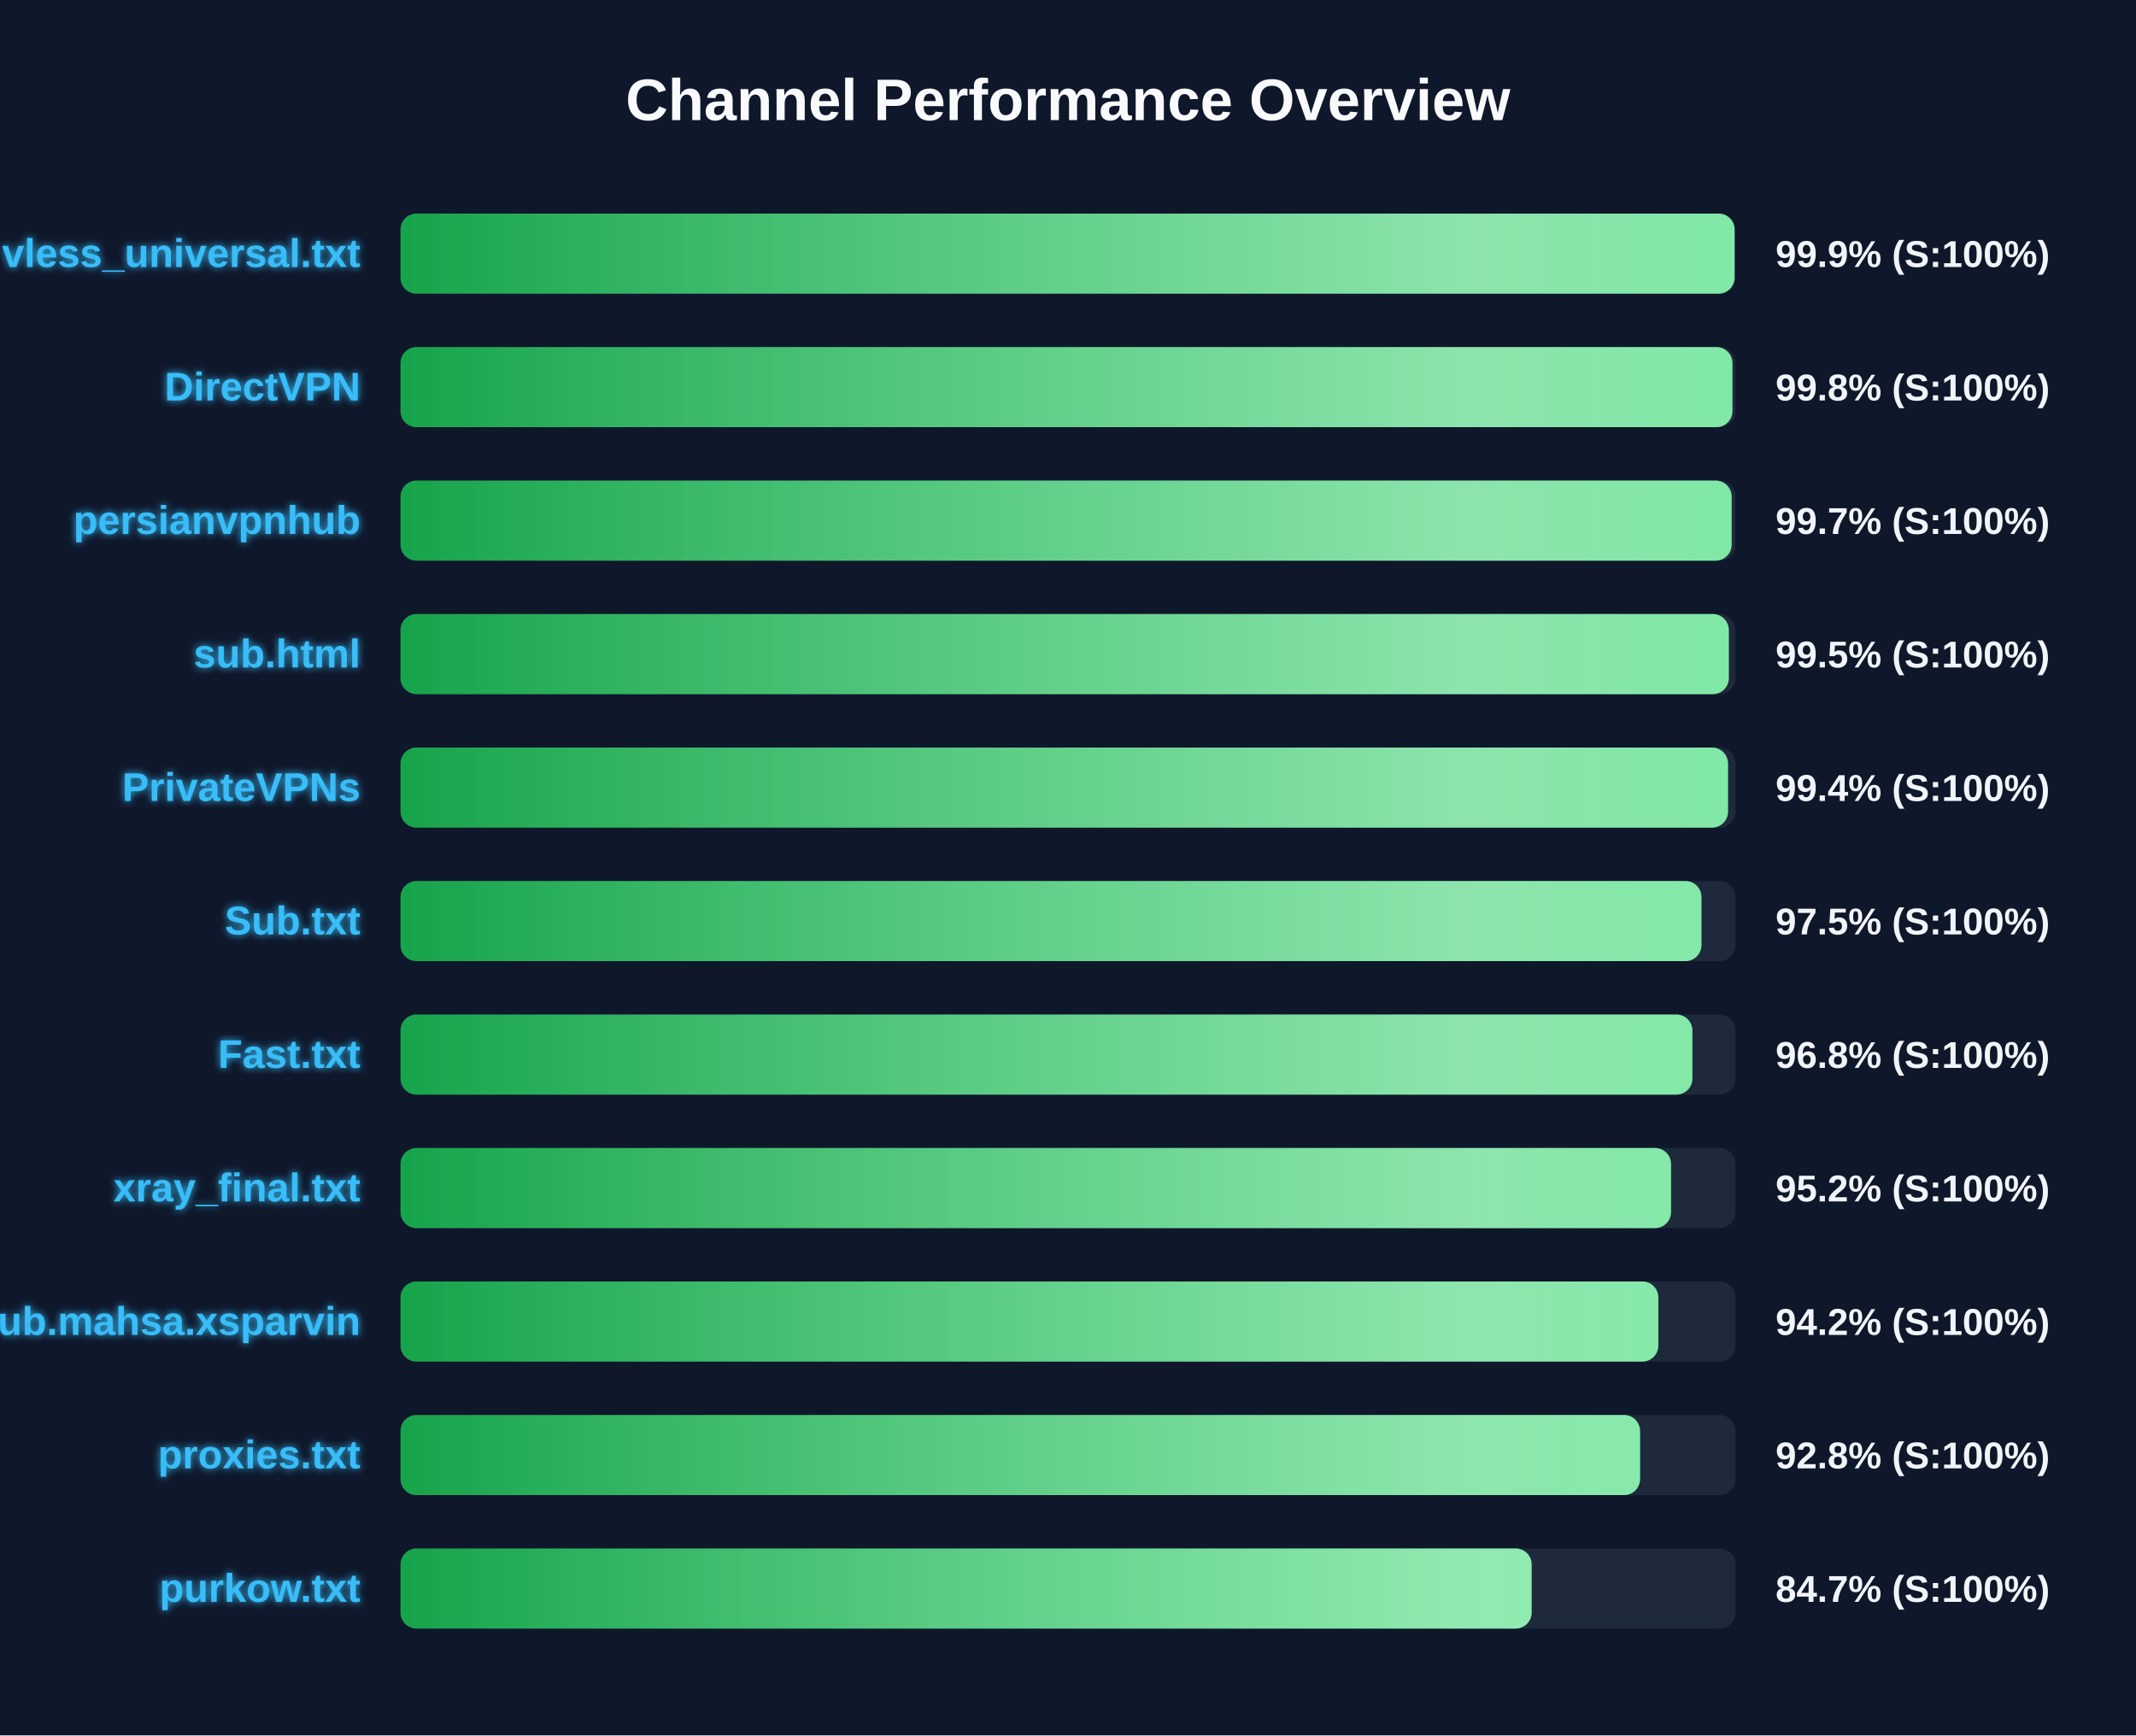
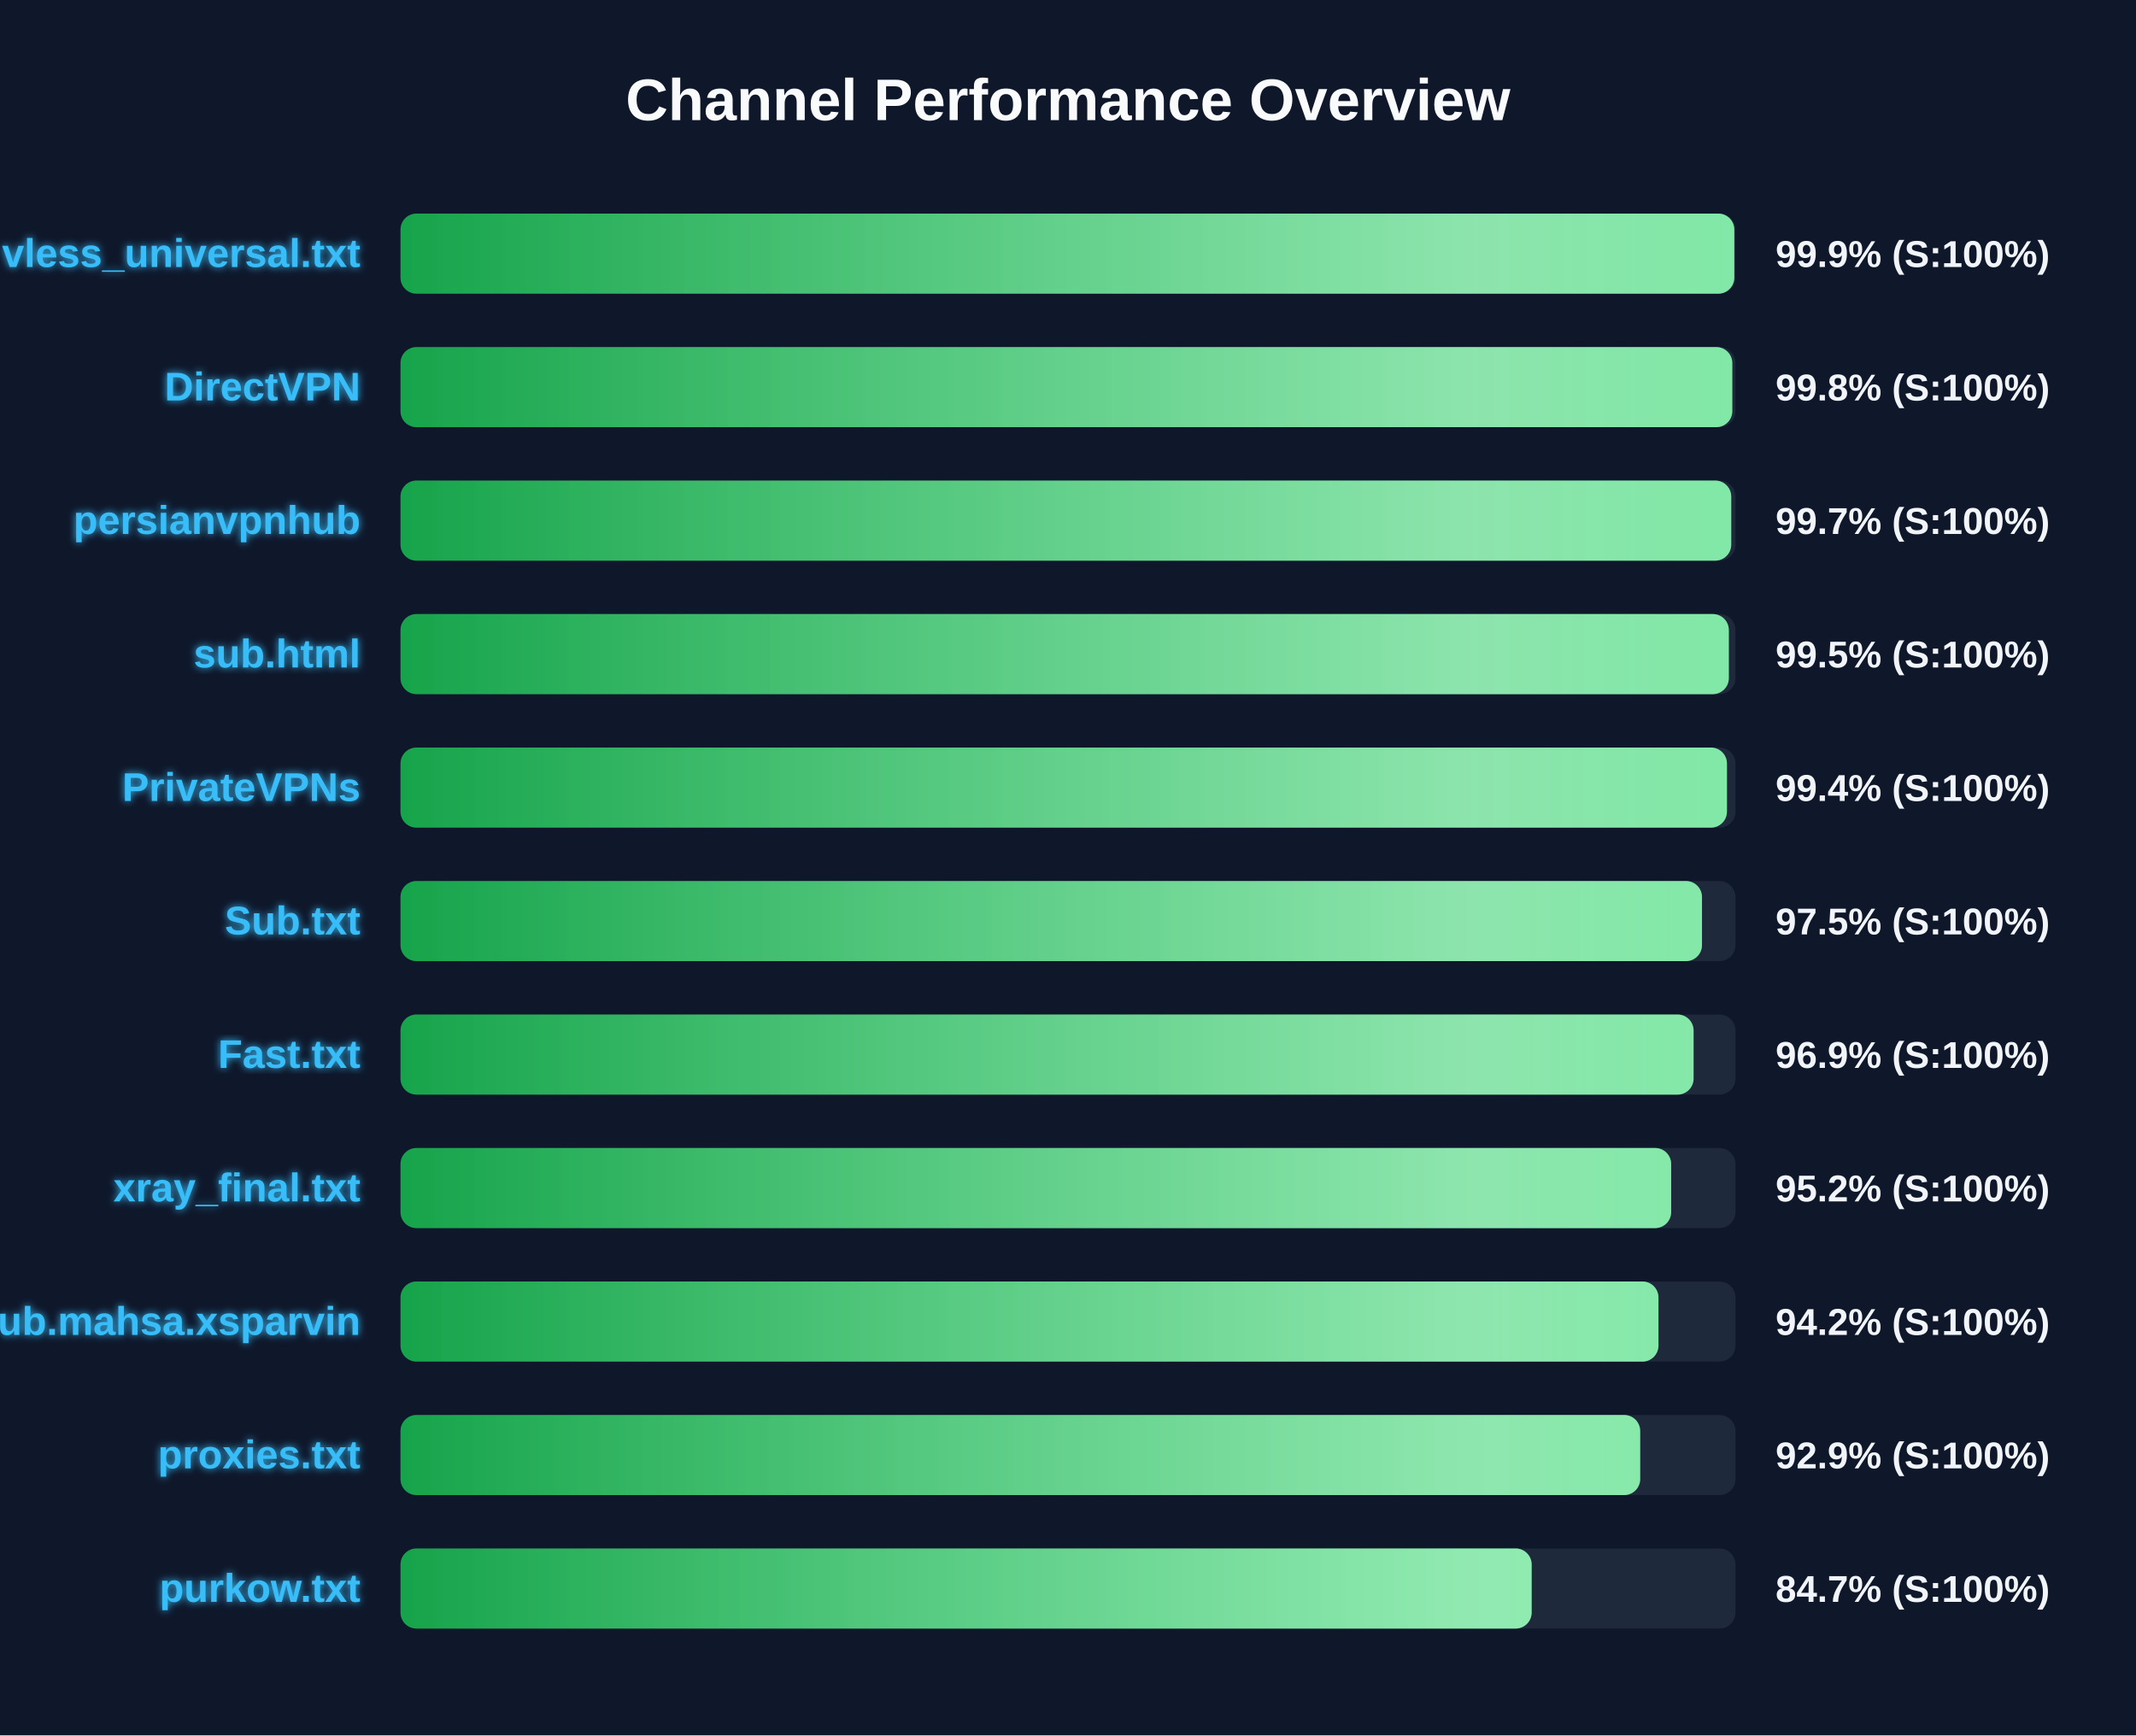
<svg xmlns="http://www.w3.org/2000/svg" width="800" height="650" version="1.1">
  <defs>
    <linearGradient id="grad-green" x1="0%" y1="0%" x2="100%" y2="0%">
      <stop offset="0%" stop-color="#16a34a" />
      <stop offset="100%" stop-color="#4ade80" />
    </linearGradient>
    <linearGradient id="grad-yellow" x1="0%" y1="0%" x2="100%" y2="0%">
      <stop offset="0%" stop-color="#ca8a04" />
      <stop offset="100%" stop-color="#fde047" />
    </linearGradient>
    <linearGradient id="grad-red" x1="0%" y1="0%" x2="100%" y2="0%">
      <stop offset="0%" stop-color="#dc2626" />
      <stop offset="100%" stop-color="#f87171" />
    </linearGradient>
    <linearGradient id="shimmer" x1="0%" y1="0%" x2="100%" y2="0%">
      <stop offset="0%" stop-color="rgba(255,255,255,0)" />
      <stop offset="50%" stop-color="rgba(255,255,255,0.4)" />
      <stop offset="100%" stop-color="rgba(255,255,255,0)" />
    </linearGradient>
    <filter id="glow" x="-20%" y="-20%" width="140%" height="140%">
      <feGaussianBlur stdDeviation="1.5" result="blur" />
      <feComposite in="SourceGraphic" in2="blur" operator="over" />
    </filter>
  </defs>
  <style>
        .bg-rect { fill: #0f172a; }
        .title { font: bold 22px 'Segoe UI', Arial, sans-serif; fill: #f8fafc; }
        .row { font: bold 15px 'Segoe UI', Arial, sans-serif; fill: #38bdf8; filter: url(#glow); }
        .score { font: bold 14px 'Segoe UI', Arial, sans-serif; fill: #f1f5f9; }
        @keyframes shimmer-anim {
            0% { transform: translateX(-100%); }
            100% { transform: translateX(200%); }
        }
        .shimmer-rect {
            animation: shimmer-anim 2.5s infinite linear;
        }
    </style>
  <rect width="100%" height="100%" class="bg-rect" />
  <text x="400" y="45" text-anchor="middle" class="title">Channel Performance Overview</text>
  <rect x="150" y="80" width="500" height="30" fill="#1e293b" rx="6" />
  <clipPath id="clip-0">
-     <rect x="150" y="80" width="499.65" height="30" rx="6" />
+     <rect x="150" y="80" width="499.55" height="30" rx="6" />
  </clipPath>
-   <rect x="150" y="80" width="499.65" height="30" fill="url(#grad-green)" rx="6" />
+   <rect x="150" y="80" width="499.55" height="30" fill="url(#grad-green)" rx="6" />
  <g clip-path="url(#clip-0)">
    <rect x="150" y="80" width="100%" height="30" fill="url(#shimmer)" class="shimmer-rect" />
  </g>
  <text x="135" y="100" text-anchor="end" class="row">vless_universal.txt</text>
  <text x="665" y="100" text-anchor="start" class="score">99.9% (S:100%)</text>
  <rect x="150" y="130" width="500" height="30" fill="#1e293b" rx="6" />
  <clipPath id="clip-1">
-     <rect x="150" y="130" width="498.85" height="30" rx="6" />
+     <rect x="150" y="130" width="498.8" height="30" rx="6" />
  </clipPath>
-   <rect x="150" y="130" width="498.85" height="30" fill="url(#grad-green)" rx="6" />
+   <rect x="150" y="130" width="498.8" height="30" fill="url(#grad-green)" rx="6" />
  <g clip-path="url(#clip-1)">
    <rect x="150" y="130" width="100%" height="30" fill="url(#shimmer)" class="shimmer-rect" />
  </g>
  <text x="135" y="150" text-anchor="end" class="row">DirectVPN</text>
  <text x="665" y="150" text-anchor="start" class="score">99.8% (S:100%)</text>
  <rect x="150" y="180" width="500" height="30" fill="#1e293b" rx="6" />
  <clipPath id="clip-2">
-     <rect x="150" y="180" width="498.55" height="30" rx="6" />
+     <rect x="150" y="180" width="498.4" height="30" rx="6" />
  </clipPath>
-   <rect x="150" y="180" width="498.55" height="30" fill="url(#grad-green)" rx="6" />
+   <rect x="150" y="180" width="498.4" height="30" fill="url(#grad-green)" rx="6" />
  <g clip-path="url(#clip-2)">
    <rect x="150" y="180" width="100%" height="30" fill="url(#shimmer)" class="shimmer-rect" />
  </g>
  <text x="135" y="200" text-anchor="end" class="row">persianvpnhub</text>
  <text x="665" y="200" text-anchor="start" class="score">99.7% (S:100%)</text>
  <rect x="150" y="230" width="500" height="30" fill="#1e293b" rx="6" />
  <clipPath id="clip-3">
    <rect x="150" y="230" width="497.5" height="30" rx="6" />
  </clipPath>
  <rect x="150" y="230" width="497.5" height="30" fill="url(#grad-green)" rx="6" />
  <g clip-path="url(#clip-3)">
    <rect x="150" y="230" width="100%" height="30" fill="url(#shimmer)" class="shimmer-rect" />
  </g>
  <text x="135" y="250" text-anchor="end" class="row">sub.html</text>
  <text x="665" y="250" text-anchor="start" class="score">99.5% (S:100%)</text>
  <rect x="150" y="280" width="500" height="30" fill="#1e293b" rx="6" />
  <clipPath id="clip-4">
-     <rect x="150" y="280" width="497.2" height="30" rx="6" />
+     <rect x="150" y="280" width="496.8" height="30" rx="6" />
  </clipPath>
-   <rect x="150" y="280" width="497.2" height="30" fill="url(#grad-green)" rx="6" />
+   <rect x="150" y="280" width="496.8" height="30" fill="url(#grad-green)" rx="6" />
  <g clip-path="url(#clip-4)">
    <rect x="150" y="280" width="100%" height="30" fill="url(#shimmer)" class="shimmer-rect" />
  </g>
  <text x="135" y="300" text-anchor="end" class="row">PrivateVPNs</text>
  <text x="665" y="300" text-anchor="start" class="score">99.4% (S:100%)</text>
  <rect x="150" y="330" width="500" height="30" fill="#1e293b" rx="6" />
  <clipPath id="clip-5">
-     <rect x="150" y="330" width="487.25" height="30" rx="6" />
+     <rect x="150" y="330" width="487.45" height="30" rx="6" />
  </clipPath>
-   <rect x="150" y="330" width="487.25" height="30" fill="url(#grad-green)" rx="6" />
+   <rect x="150" y="330" width="487.45" height="30" fill="url(#grad-green)" rx="6" />
  <g clip-path="url(#clip-5)">
    <rect x="150" y="330" width="100%" height="30" fill="url(#shimmer)" class="shimmer-rect" />
  </g>
  <text x="135" y="350" text-anchor="end" class="row">Sub.txt</text>
  <text x="665" y="350" text-anchor="start" class="score">97.5% (S:100%)</text>
  <rect x="150" y="380" width="500" height="30" fill="#1e293b" rx="6" />
  <clipPath id="clip-6">
-     <rect x="150" y="380" width="483.85" height="30" rx="6" />
+     <rect x="150" y="380" width="484.3" height="30" rx="6" />
  </clipPath>
-   <rect x="150" y="380" width="483.85" height="30" fill="url(#grad-green)" rx="6" />
+   <rect x="150" y="380" width="484.3" height="30" fill="url(#grad-green)" rx="6" />
  <g clip-path="url(#clip-6)">
    <rect x="150" y="380" width="100%" height="30" fill="url(#shimmer)" class="shimmer-rect" />
  </g>
  <text x="135" y="400" text-anchor="end" class="row">Fast.txt</text>
-   <text x="665" y="400" text-anchor="start" class="score">96.8% (S:100%)</text>
+   <text x="665" y="400" text-anchor="start" class="score">96.9% (S:100%)</text>
  <rect x="150" y="430" width="500" height="30" fill="#1e293b" rx="6" />
  <clipPath id="clip-7">
-     <rect x="150" y="430" width="475.85" height="30" rx="6" />
+     <rect x="150" y="430" width="475.9" height="30" rx="6" />
  </clipPath>
-   <rect x="150" y="430" width="475.85" height="30" fill="url(#grad-green)" rx="6" />
+   <rect x="150" y="430" width="475.9" height="30" fill="url(#grad-green)" rx="6" />
  <g clip-path="url(#clip-7)">
    <rect x="150" y="430" width="100%" height="30" fill="url(#shimmer)" class="shimmer-rect" />
  </g>
  <text x="135" y="450" text-anchor="end" class="row">xray_final.txt</text>
  <text x="665" y="450" text-anchor="start" class="score">95.2% (S:100%)</text>
  <rect x="150" y="480" width="500" height="30" fill="#1e293b" rx="6" />
  <clipPath id="clip-8">
-     <rect x="150" y="480" width="471.1" height="30" rx="6" />
+     <rect x="150" y="480" width="471.15" height="30" rx="6" />
  </clipPath>
-   <rect x="150" y="480" width="471.1" height="30" fill="url(#grad-green)" rx="6" />
+   <rect x="150" y="480" width="471.15" height="30" fill="url(#grad-green)" rx="6" />
  <g clip-path="url(#clip-8)">
    <rect x="150" y="480" width="100%" height="30" fill="url(#shimmer)" class="shimmer-rect" />
  </g>
  <text x="135" y="500" text-anchor="end" class="row">Sub.mahsa.xsparvin</text>
  <text x="665" y="500" text-anchor="start" class="score">94.2% (S:100%)</text>
  <rect x="150" y="530" width="500" height="30" fill="#1e293b" rx="6" />
  <clipPath id="clip-9">
-     <rect x="150" y="530" width="464.25" height="30" rx="6" />
+     <rect x="150" y="530" width="464.3" height="30" rx="6" />
  </clipPath>
-   <rect x="150" y="530" width="464.25" height="30" fill="url(#grad-green)" rx="6" />
+   <rect x="150" y="530" width="464.3" height="30" fill="url(#grad-green)" rx="6" />
  <g clip-path="url(#clip-9)">
    <rect x="150" y="530" width="100%" height="30" fill="url(#shimmer)" class="shimmer-rect" />
  </g>
  <text x="135" y="550" text-anchor="end" class="row">proxies.txt</text>
-   <text x="665" y="550" text-anchor="start" class="score">92.8% (S:100%)</text>
+   <text x="665" y="550" text-anchor="start" class="score">92.9% (S:100%)</text>
  <rect x="150" y="580" width="500" height="30" fill="#1e293b" rx="6" />
  <clipPath id="clip-10">
    <rect x="150" y="580" width="423.65" height="30" rx="6" />
  </clipPath>
  <rect x="150" y="580" width="423.65" height="30" fill="url(#grad-green)" rx="6" />
  <g clip-path="url(#clip-10)">
    <rect x="150" y="580" width="100%" height="30" fill="url(#shimmer)" class="shimmer-rect" />
  </g>
  <text x="135" y="600" text-anchor="end" class="row">purkow.txt</text>
  <text x="665" y="600" text-anchor="start" class="score">84.7% (S:100%)</text>
</svg>
